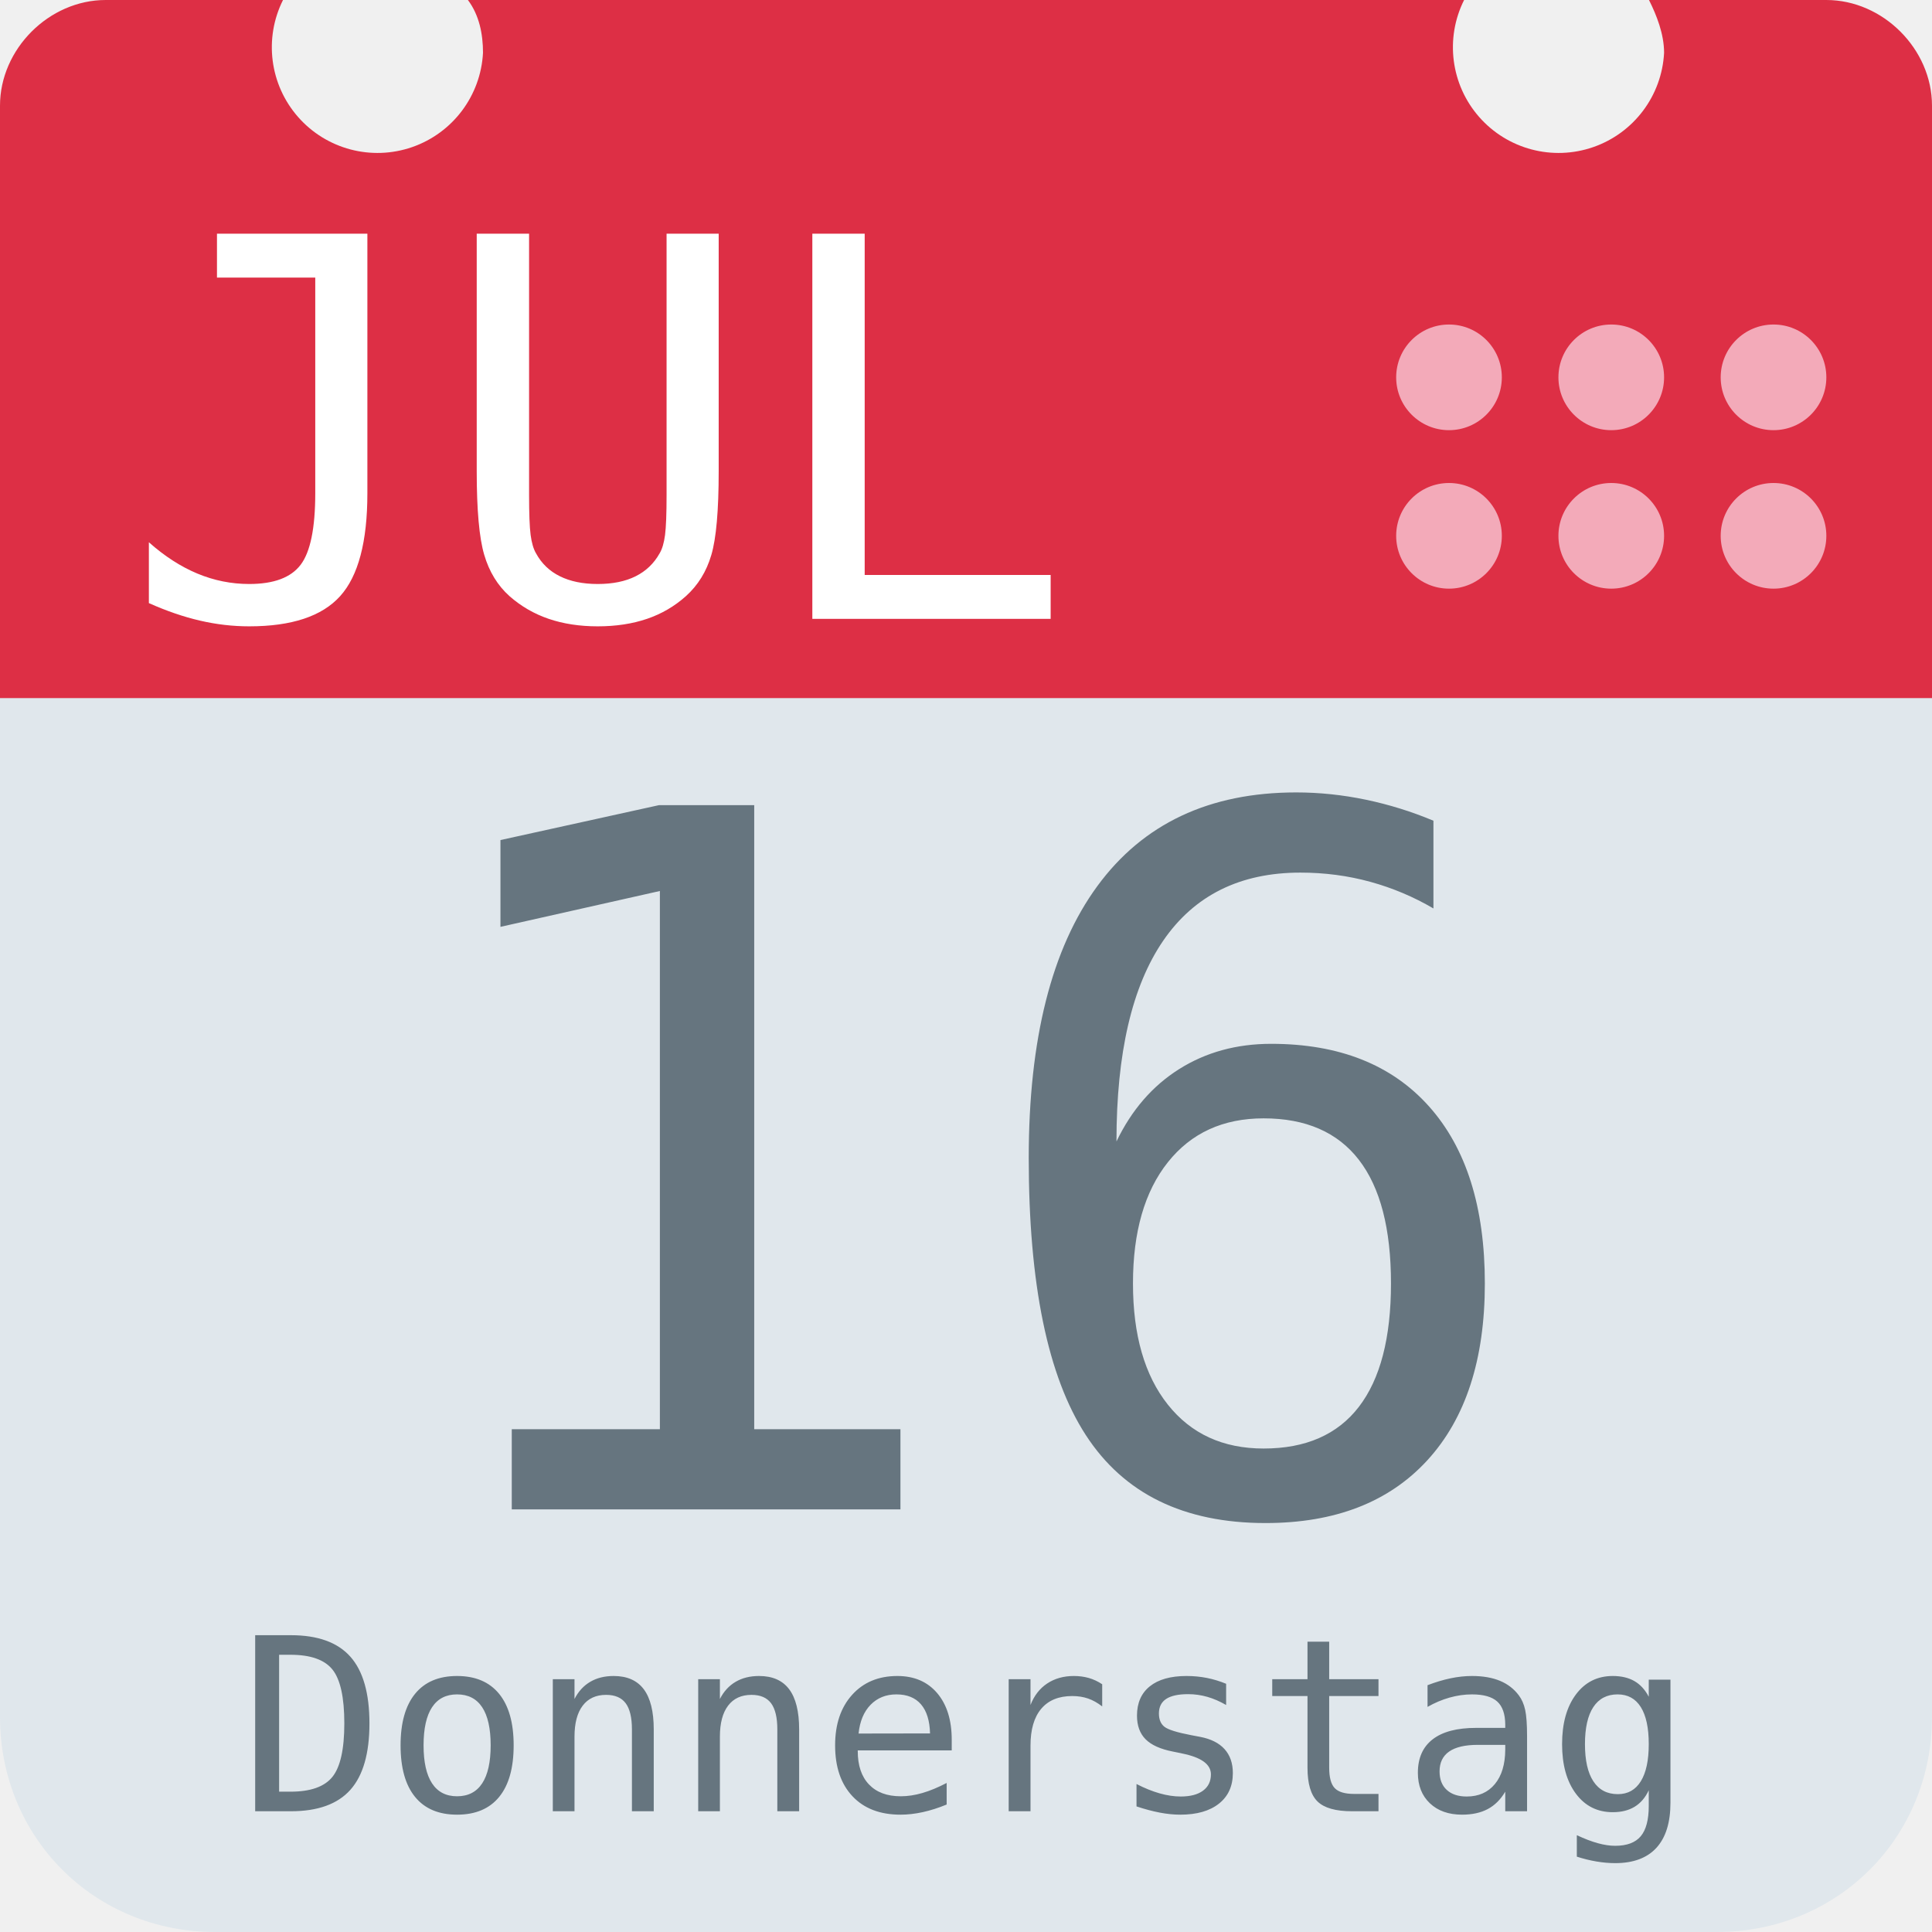
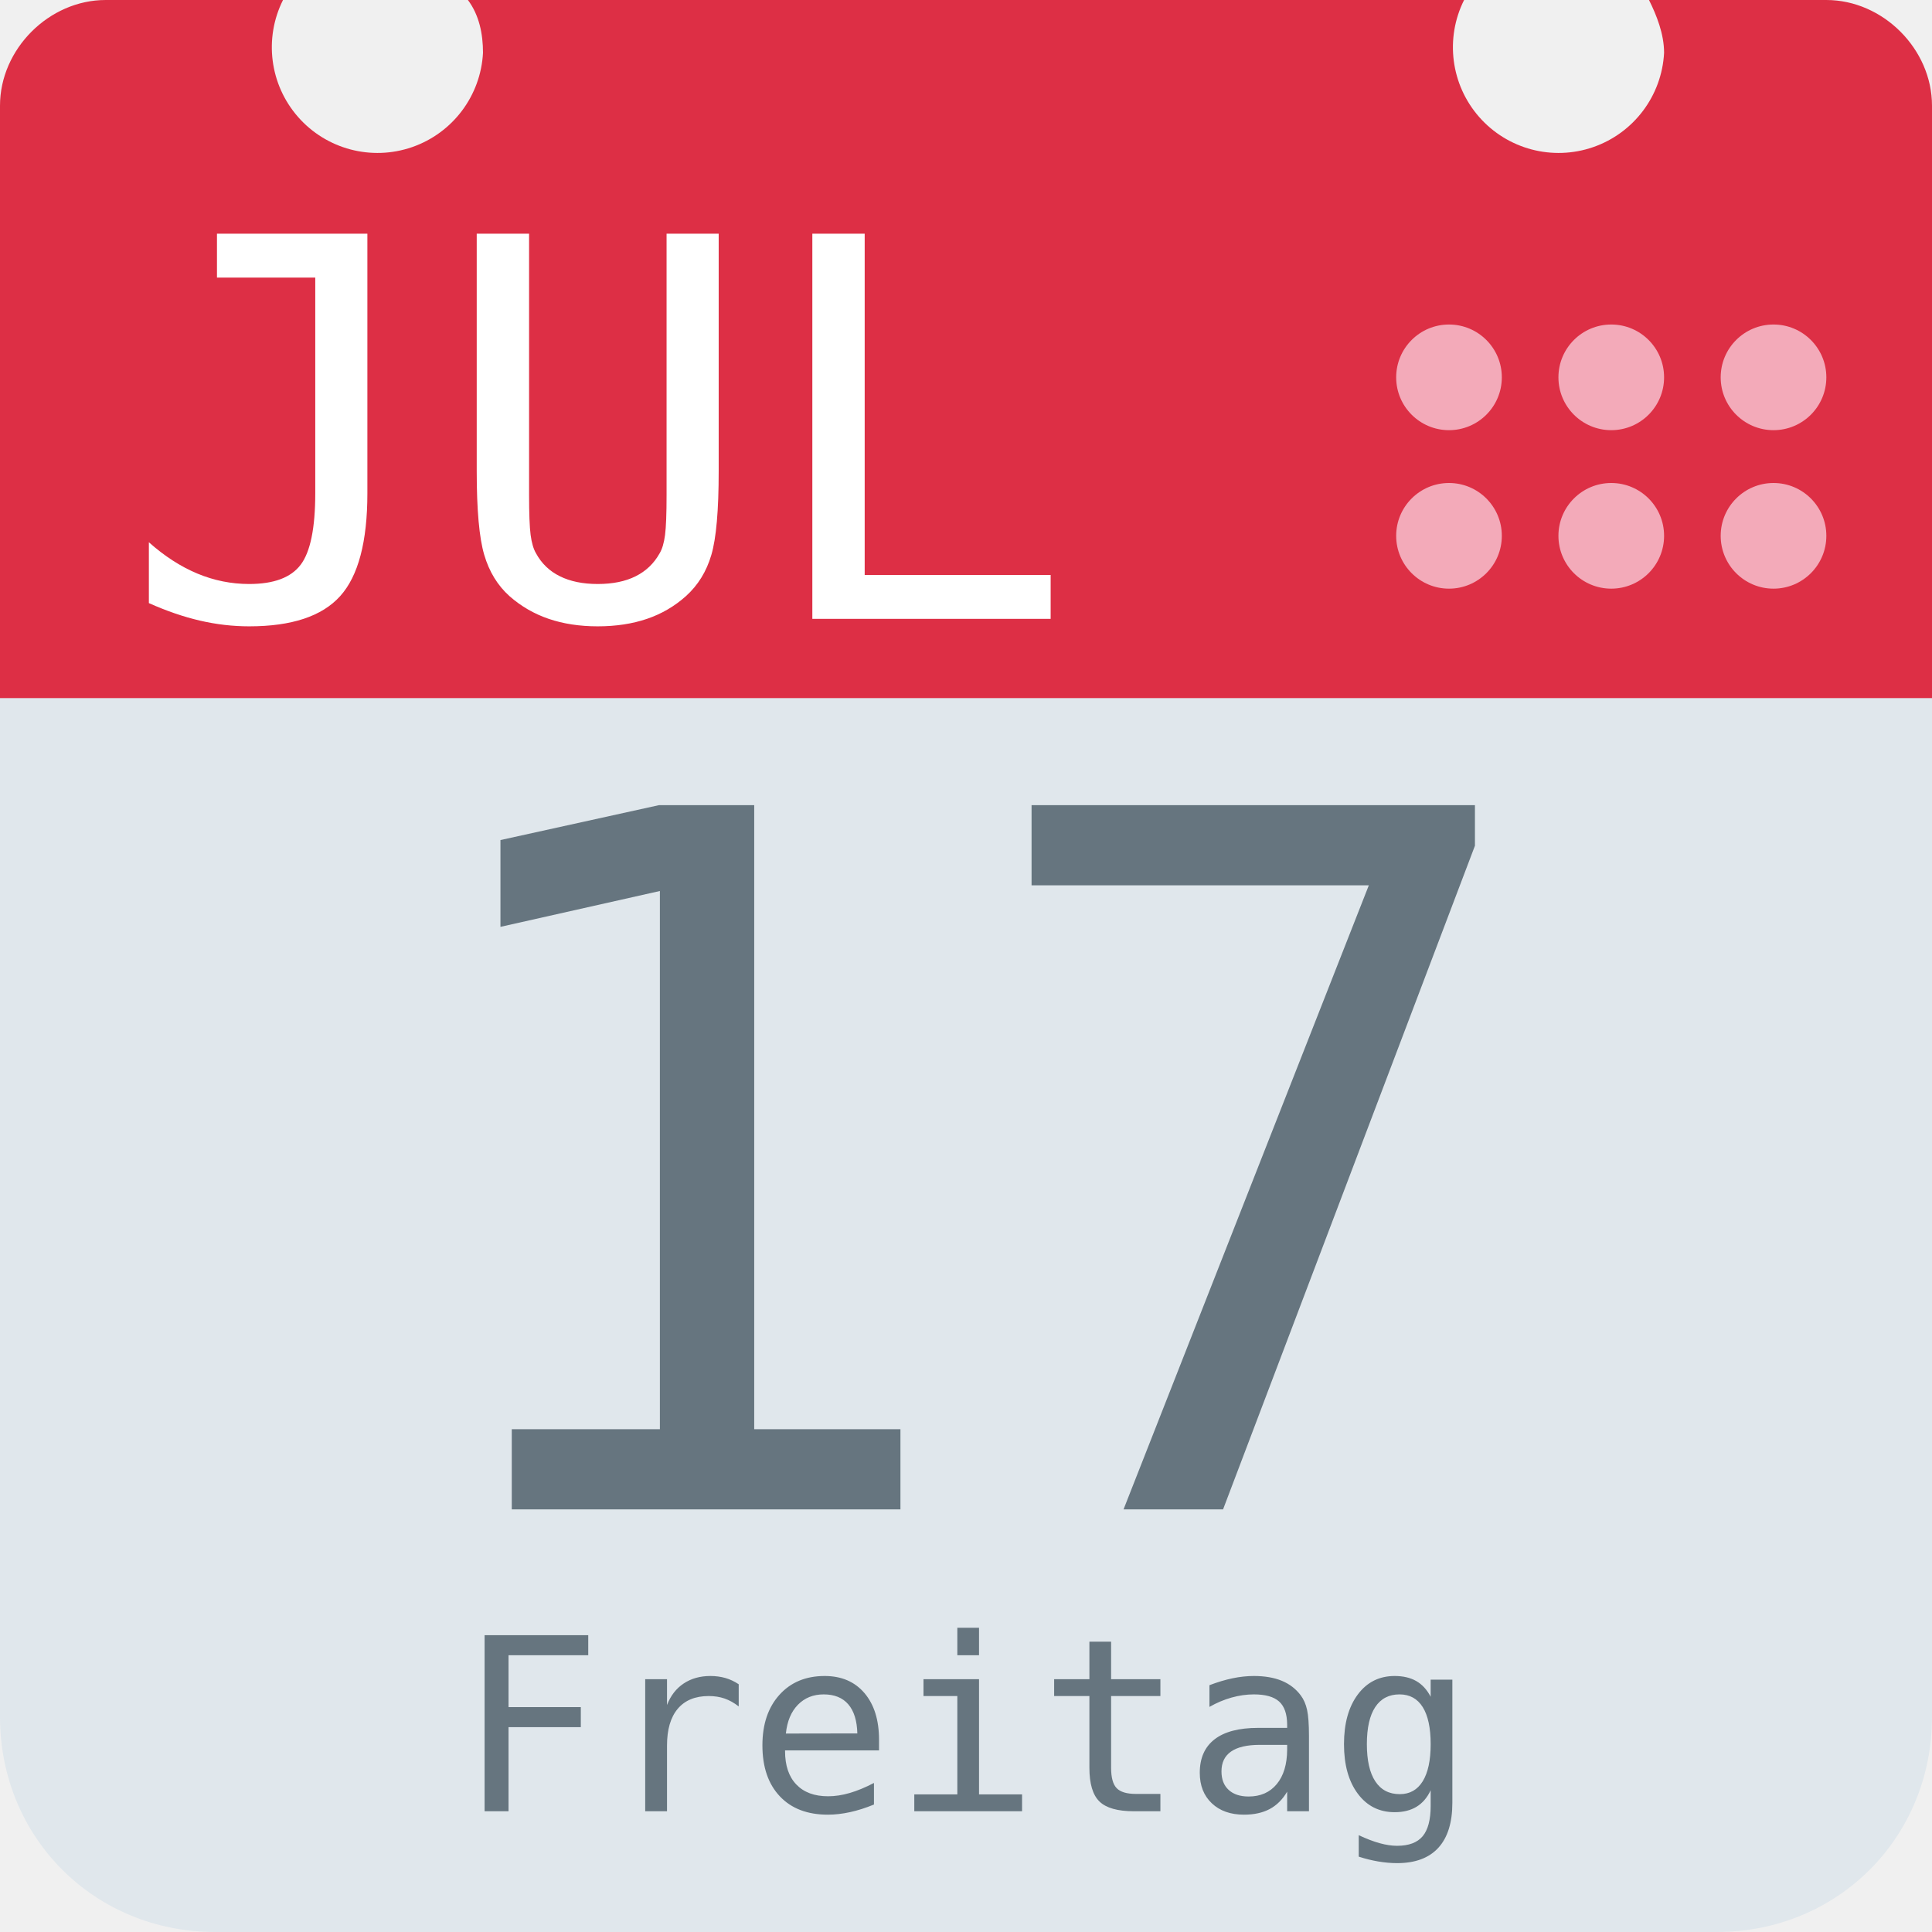
<svg xmlns="http://www.w3.org/2000/svg" aria-label="Calendar" role="img" viewBox="0 0 512 512">
  <path d="M512 455c0 32-25 57-57 57H57c-32 0-57-25-57-57V128c0-31 25-57 57-57h398c32 0 57 26 57 57z" fill="#e0e7ec" />
  <path d="M484 0h-47c2 4 4 9 4 14a28 28 0 1 1-53-14H124c3 4 4 9 4 14A28 28 0 1 1 75 0H28C13 0 0 13 0 28v157h512V28c0-15-13-28-28-28z" fill="#dd2f45" />
  <g fill="#f3aab9">
    <circle cx="470" cy="142" r="14" />
    <circle cx="470" cy="100" r="14" />
    <circle cx="427" cy="142" r="14" />
    <circle cx="427" cy="100" r="14" />
    <circle cx="384" cy="142" r="14" />
    <circle cx="384" cy="100" r="14" />
  </g>
  <text id="month" x="32" y="164" fill="#fff" font-family="monospace" font-size="140px" style="text-anchor: left">JUL</text>
-   <text id="day" x="256" y="400" fill="#66757f" font-family="monospace" font-size="256px" style="text-anchor: middle">16</text>
-   <text id="weekday" x="256" y="480" fill="#66757f" font-family="monospace" font-size="64px" style="text-anchor: middle">Donnerstag</text>
+   <text id="day" x="256" y="400" fill="#66757f" font-family="monospace" font-size="256px" style="text-anchor: middle">17</text>
+   <text id="weekday" x="256" y="480" fill="#66757f" font-family="monospace" font-size="64px" style="text-anchor: middle">Freitag</text>
</svg>
